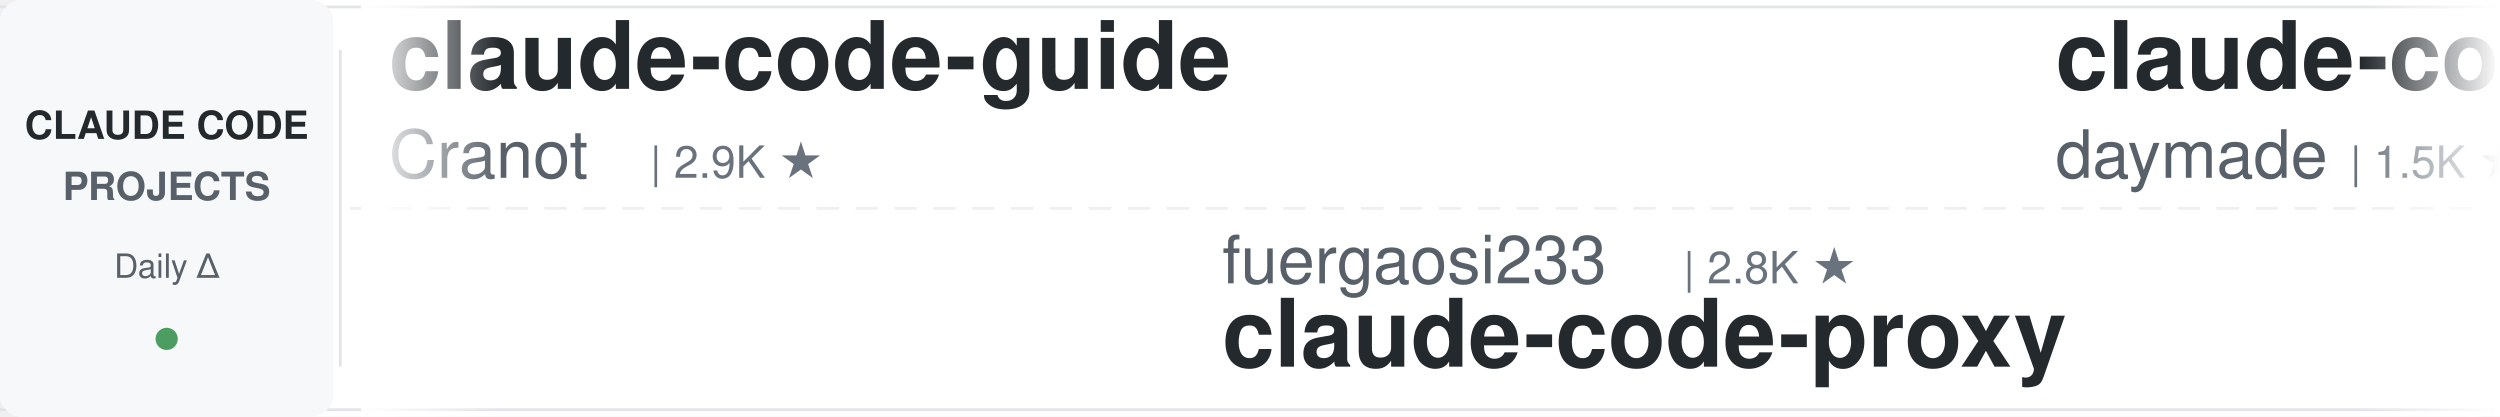
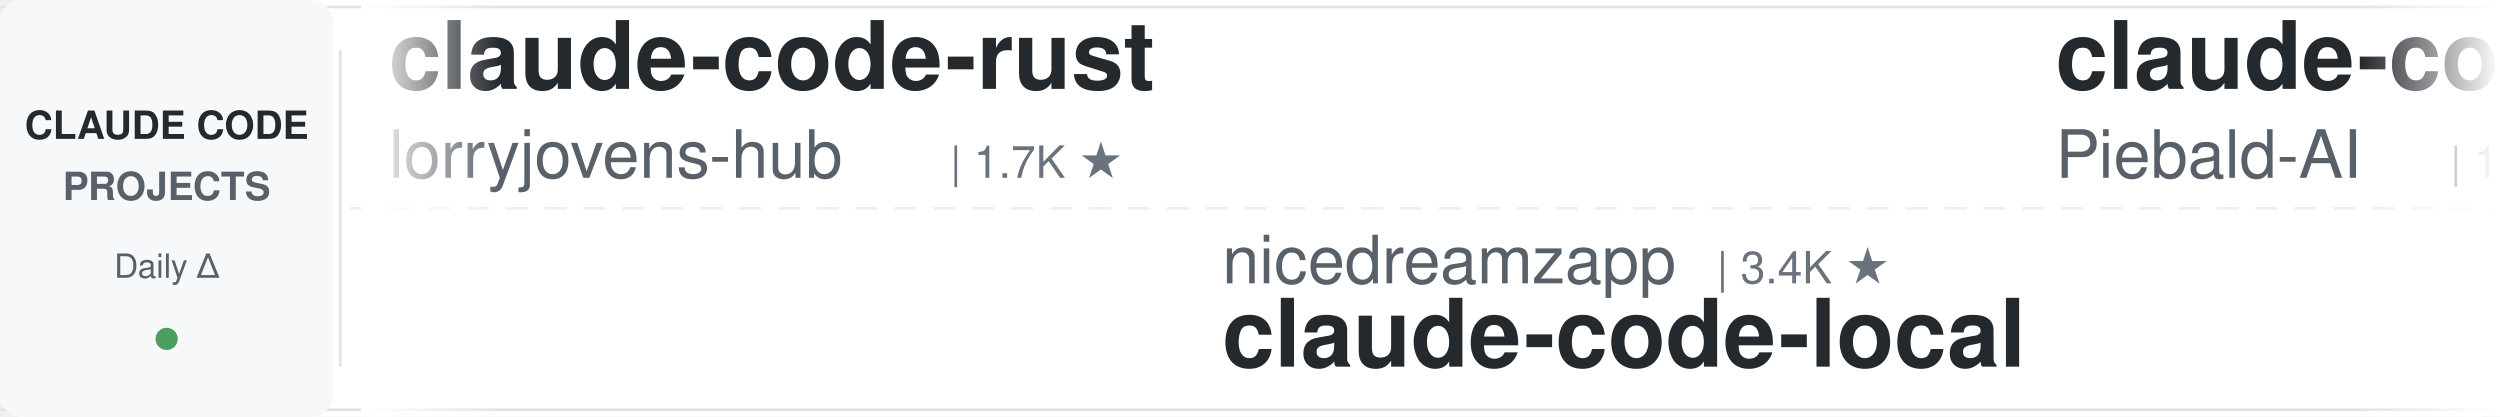
<svg xmlns="http://www.w3.org/2000/svg" width="900" height="150">
  <defs>
    <linearGradient id="leftFade" x1="0%" y1="0%" x2="100%" y2="0%">
      <stop offset="0%" style="stop-color:#ffffff;stop-opacity:1" />
      <stop offset="100%" style="stop-color:#ffffff;stop-opacity:0" />
    </linearGradient>
    <linearGradient id="rightFade" x1="0%" y1="0%" x2="100%" y2="0%">
      <stop offset="0%" style="stop-color:#ffffff;stop-opacity:0" />
      <stop offset="100%" style="stop-color:#ffffff;stop-opacity:1" />
    </linearGradient>
  </defs>
  <rect width="900" height="150" fill="#ffffff" rx="8" />
  <rect x="0" y="2" width="900" height="1" fill="#e1e4e8" />
  <rect x="0" y="147" width="900" height="1" fill="#e1e4e8" />
  <line x1="0" y1="75" x2="900" y2="75" stroke="#e1e4e8" stroke-width="1" stroke-dasharray="8 6" opacity="0.6" />
  <rect x="0" y="0" width="120" height="150" fill="#f6f8fa" rx="8" />
  <text x="60" y="50" font-family="-apple-system, BlinkMacSystemFont, 'Segoe UI', Helvetica, Arial, sans-serif" font-size="14" font-weight="600" fill="#24292e" text-anchor="middle">CLAUDE CODE</text>
  <text x="60" y="72" font-family="-apple-system, BlinkMacSystemFont, 'Segoe UI', Helvetica, Arial, sans-serif" font-size="14" font-weight="600" fill="#586069" text-anchor="middle">PROJECTS</text>
  <text x="60" y="100" font-family="-apple-system, BlinkMacSystemFont, 'Segoe UI', Helvetica, Arial, sans-serif" font-size="12" font-weight="500" fill="#586069" text-anchor="middle">Daily Δ</text>
  <circle cx="60" cy="122" r="4" fill="#22863a" opacity="0.8" />
  <rect x="122" y="18" width="1" height="114" fill="#e1e4e8" />
  <clipPath id="tickerClip">
    <rect x="130" y="0" width="770" height="150" />
  </clipPath>
  <g clip-path="url(#tickerClip)">
    <g id="tickerItems">
      <animateTransform attributeName="transform" attributeType="XML" type="translate" from="0 0" to="-3000 0" dur="54s" repeatCount="indefinite" />
      <g transform="translate(0, 0)">
-         <text x="140" y="32" font-family="-apple-system, BlinkMacSystemFont, 'Segoe UI', Helvetica, Arial, sans-serif" font-size="34" font-weight="600" fill="#24292e">claude-code-guide</text>
-         <text x="140" y="64" font-family="-apple-system, BlinkMacSystemFont, 'Segoe UI', Helvetica, Arial, sans-serif" font-size="24" font-weight="400" fill="#586069">Cranot</text>
-         <text x="234" y="64" font-family="-apple-system, BlinkMacSystemFont, 'Segoe UI', Helvetica, Arial, sans-serif" font-size="16" font-weight="500" fill="#6a737d">| 2.9K ★</text>
+         <text x="140" y="32" font-family="-apple-system, BlinkMacSystemFont, 'Segoe UI', Helvetica, Arial, sans-serif" font-size="34" font-weight="600" fill="#24292e">claude-code-rust</text>
+         <text x="140" y="64" font-family="-apple-system, BlinkMacSystemFont, 'Segoe UI', Helvetica, Arial, sans-serif" font-size="24" font-weight="400" fill="#586069">lorryjovens-hub</text>
+         <text x="342" y="64" font-family="-apple-system, BlinkMacSystemFont, 'Segoe UI', Helvetica, Arial, sans-serif" font-size="16" font-weight="500" fill="#6a737d">| 1.7K ★</text>
      </g>
      <g transform="translate(300, 0)">
-         <text x="140" y="102" font-family="-apple-system, BlinkMacSystemFont, 'Segoe UI', Helvetica, Arial, sans-serif" font-size="24" font-weight="400" fill="#586069">fuergaosi233</text>
-         <text x="306" y="102" font-family="-apple-system, BlinkMacSystemFont, 'Segoe UI', Helvetica, Arial, sans-serif" font-size="16" font-weight="500" fill="#6a737d">| 2.8K ★</text>
-         <text x="140" y="132" font-family="-apple-system, BlinkMacSystemFont, 'Segoe UI', Helvetica, Arial, sans-serif" font-size="34" font-weight="600" fill="#24292e">claude-code-proxy</text>
+         <text x="140" y="102" font-family="-apple-system, BlinkMacSystemFont, 'Segoe UI', Helvetica, Arial, sans-serif" font-size="24" font-weight="400" fill="#586069">nicedreamzapp</text>
+         <text x="318" y="102" font-family="-apple-system, BlinkMacSystemFont, 'Segoe UI', Helvetica, Arial, sans-serif" font-size="16" font-weight="500" fill="#6a737d">| 3.4K ★</text>
+         <text x="140" y="132" font-family="-apple-system, BlinkMacSystemFont, 'Segoe UI', Helvetica, Arial, sans-serif" font-size="34" font-weight="600" fill="#24292e">claude-code-local</text>
      </g>
      <g transform="translate(600, 0)">
-         <text x="140" y="32" font-family="-apple-system, BlinkMacSystemFont, 'Segoe UI', Helvetica, Arial, sans-serif" font-size="34" font-weight="600" fill="#24292e">claude-code-skills</text>
-         <text x="140" y="64" font-family="-apple-system, BlinkMacSystemFont, 'Segoe UI', Helvetica, Arial, sans-serif" font-size="24" font-weight="400" fill="#586069">daymade</text>
-         <text x="246" y="64" font-family="-apple-system, BlinkMacSystemFont, 'Segoe UI', Helvetica, Arial, sans-serif" font-size="16" font-weight="500" fill="#6a737d">| 1.5K ★</text>
+         <text x="140" y="32" font-family="-apple-system, BlinkMacSystemFont, 'Segoe UI', Helvetica, Arial, sans-serif" font-size="34" font-weight="600" fill="#24292e">claude-code-system-promp...</text>
+         <text x="140" y="64" font-family="-apple-system, BlinkMacSystemFont, 'Segoe UI', Helvetica, Arial, sans-serif" font-size="24" font-weight="400" fill="#586069">Piebald-AI</text>
+         <text x="282" y="64" font-family="-apple-system, BlinkMacSystemFont, 'Segoe UI', Helvetica, Arial, sans-serif" font-size="16" font-weight="500" fill="#6a737d">| 13.1K ★</text>
      </g>
      <g transform="translate(900, 0)">
-         <text x="140" y="102" font-family="-apple-system, BlinkMacSystemFont, 'Segoe UI', Helvetica, Arial, sans-serif" font-size="24" font-weight="400" fill="#586069">1rgs</text>
-         <text x="210" y="102" font-family="-apple-system, BlinkMacSystemFont, 'Segoe UI', Helvetica, Arial, sans-serif" font-size="16" font-weight="500" fill="#6a737d">| 3.8K ★</text>
-         <text x="140" y="132" font-family="-apple-system, BlinkMacSystemFont, 'Segoe UI', Helvetica, Arial, sans-serif" font-size="34" font-weight="600" fill="#24292e">claude-code-proxy</text>
+         <text x="140" y="102" font-family="-apple-system, BlinkMacSystemFont, 'Segoe UI', Helvetica, Arial, sans-serif" font-size="24" font-weight="400" fill="#586069">FlorianBruniaux</text>
+         <text x="342" y="102" font-family="-apple-system, BlinkMacSystemFont, 'Segoe UI', Helvetica, Arial, sans-serif" font-size="16" font-weight="500" fill="#6a737d">| 6.3K ★</text>
+         <text x="140" y="132" font-family="-apple-system, BlinkMacSystemFont, 'Segoe UI', Helvetica, Arial, sans-serif" font-size="34" font-weight="600" fill="#24292e">claude-code-ultimate-gui...</text>
      </g>
      <g transform="translate(1200, 0)">
-         <text x="140" y="32" font-family="-apple-system, BlinkMacSystemFont, 'Segoe UI', Helvetica, Arial, sans-serif" font-size="34" font-weight="600" fill="#24292e">claude-code-cheat-sheet</text>
-         <text x="140" y="64" font-family="-apple-system, BlinkMacSystemFont, 'Segoe UI', Helvetica, Arial, sans-serif" font-size="24" font-weight="400" fill="#586069">Njengah</text>
-         <text x="246" y="64" font-family="-apple-system, BlinkMacSystemFont, 'Segoe UI', Helvetica, Arial, sans-serif" font-size="16" font-weight="500" fill="#6a737d">| 1.9K ★</text>
+         <text x="140" y="32" font-family="-apple-system, BlinkMacSystemFont, 'Segoe UI', Helvetica, Arial, sans-serif" font-size="34" font-weight="600" fill="#24292e">claude-code-source</text>
+         <text x="140" y="64" font-family="-apple-system, BlinkMacSystemFont, 'Segoe UI', Helvetica, Arial, sans-serif" font-size="24" font-weight="400" fill="#586069">hangsman</text>
+         <text x="258" y="64" font-family="-apple-system, BlinkMacSystemFont, 'Segoe UI', Helvetica, Arial, sans-serif" font-size="16" font-weight="500" fill="#6a737d">| 799 ★</text>
      </g>
      <g transform="translate(1500, 0)">
-         <text x="140" y="102" font-family="-apple-system, BlinkMacSystemFont, 'Segoe UI', Helvetica, Arial, sans-serif" font-size="24" font-weight="400" fill="#586069">ykdojo</text>
-         <text x="234" y="102" font-family="-apple-system, BlinkMacSystemFont, 'Segoe UI', Helvetica, Arial, sans-serif" font-size="16" font-weight="500" fill="#6a737d">| 10.3K ★</text>
-         <text x="140" y="132" font-family="-apple-system, BlinkMacSystemFont, 'Segoe UI', Helvetica, Arial, sans-serif" font-size="34" font-weight="600" fill="#24292e">claude-code-tips</text>
+         <text x="140" y="102" font-family="-apple-system, BlinkMacSystemFont, 'Segoe UI', Helvetica, Arial, sans-serif" font-size="24" font-weight="400" fill="#586069">digitalsamba</text>
+         <text x="306" y="102" font-family="-apple-system, BlinkMacSystemFont, 'Segoe UI', Helvetica, Arial, sans-serif" font-size="16" font-weight="500" fill="#6a737d">| 2.4K ★</text>
+         <text x="140" y="132" font-family="-apple-system, BlinkMacSystemFont, 'Segoe UI', Helvetica, Arial, sans-serif" font-size="34" font-weight="600" fill="#24292e">claude-code-video-toolki...</text>
      </g>
      <g transform="translate(1800, 0)">
-         <text x="140" y="32" font-family="-apple-system, BlinkMacSystemFont, 'Segoe UI', Helvetica, Arial, sans-serif" font-size="34" font-weight="600" fill="#24292e">awesome-claude-code-tool...</text>
-         <text x="140" y="64" font-family="-apple-system, BlinkMacSystemFont, 'Segoe UI', Helvetica, Arial, sans-serif" font-size="24" font-weight="400" fill="#586069">rohitg00</text>
-         <text x="258" y="64" font-family="-apple-system, BlinkMacSystemFont, 'Segoe UI', Helvetica, Arial, sans-serif" font-size="16" font-weight="500" fill="#6a737d">| 2.8K ★</text>
+         <text x="140" y="32" font-family="-apple-system, BlinkMacSystemFont, 'Segoe UI', Helvetica, Arial, sans-serif" font-size="34" font-weight="600" fill="#24292e">arcads-claude-code-mrpai...</text>
+         <text x="140" y="64" font-family="-apple-system, BlinkMacSystemFont, 'Segoe UI', Helvetica, Arial, sans-serif" font-size="24" font-weight="400" fill="#586069">mrpaidsocial</text>
+         <text x="306" y="64" font-family="-apple-system, BlinkMacSystemFont, 'Segoe UI', Helvetica, Arial, sans-serif" font-size="16" font-weight="500" fill="#6a737d">| 1.6K ★</text>
      </g>
      <g transform="translate(2100, 0)">
-         <text x="140" y="102" font-family="-apple-system, BlinkMacSystemFont, 'Segoe UI', Helvetica, Arial, sans-serif" font-size="24" font-weight="400" fill="#586069">Yeachan-Heo</text>
-         <text x="294" y="102" font-family="-apple-system, BlinkMacSystemFont, 'Segoe UI', Helvetica, Arial, sans-serif" font-size="16" font-weight="500" fill="#6a737d">| 40.5K ★</text>
-         <text x="140" y="132" font-family="-apple-system, BlinkMacSystemFont, 'Segoe UI', Helvetica, Arial, sans-serif" font-size="34" font-weight="600" fill="#24292e">oh-my-claudecode</text>
+         <text x="140" y="102" font-family="-apple-system, BlinkMacSystemFont, 'Segoe UI', Helvetica, Arial, sans-serif" font-size="24" font-weight="400" fill="#586069">SeemSeam</text>
+         <text x="258" y="102" font-family="-apple-system, BlinkMacSystemFont, 'Segoe UI', Helvetica, Arial, sans-serif" font-size="16" font-weight="500" fill="#6a737d">| 3.6K ★</text>
+         <text x="140" y="132" font-family="-apple-system, BlinkMacSystemFont, 'Segoe UI', Helvetica, Arial, sans-serif" font-size="34" font-weight="600" fill="#24292e">claude_codex_bridge</text>
      </g>
      <g transform="translate(2400, 0)">
-         <text x="140" y="32" font-family="-apple-system, BlinkMacSystemFont, 'Segoe UI', Helvetica, Arial, sans-serif" font-size="34" font-weight="600" fill="#24292e">claude-code-settings</text>
-         <text x="140" y="64" font-family="-apple-system, BlinkMacSystemFont, 'Segoe UI', Helvetica, Arial, sans-serif" font-size="24" font-weight="400" fill="#586069">feiskyer</text>
-         <text x="258" y="64" font-family="-apple-system, BlinkMacSystemFont, 'Segoe UI', Helvetica, Arial, sans-serif" font-size="16" font-weight="500" fill="#6a737d">| 1.7K ★</text>
+         <text x="140" y="32" font-family="-apple-system, BlinkMacSystemFont, 'Segoe UI', Helvetica, Arial, sans-serif" font-size="34" font-weight="600" fill="#24292e">claude-code-reverse</text>
+         <text x="140" y="64" font-family="-apple-system, BlinkMacSystemFont, 'Segoe UI', Helvetica, Arial, sans-serif" font-size="24" font-weight="400" fill="#586069">Yuyz0112</text>
+         <text x="258" y="64" font-family="-apple-system, BlinkMacSystemFont, 'Segoe UI', Helvetica, Arial, sans-serif" font-size="16" font-weight="500" fill="#6a737d">| 2.4K ★</text>
      </g>
      <g transform="translate(2700, 0)">
-         <text x="140" y="102" font-family="-apple-system, BlinkMacSystemFont, 'Segoe UI', Helvetica, Arial, sans-serif" font-size="24" font-weight="400" fill="#586069">Maciek-roboblog</text>
-         <text x="342" y="102" font-family="-apple-system, BlinkMacSystemFont, 'Segoe UI', Helvetica, Arial, sans-serif" font-size="16" font-weight="500" fill="#6a737d">| 8.8K ★</text>
-         <text x="140" y="132" font-family="-apple-system, BlinkMacSystemFont, 'Segoe UI', Helvetica, Arial, sans-serif" font-size="34" font-weight="600" fill="#24292e">Claude-Code-Usage-Monito...</text>
+         <text x="140" y="102" font-family="-apple-system, BlinkMacSystemFont, 'Segoe UI', Helvetica, Arial, sans-serif" font-size="24" font-weight="400" fill="#586069">shanraisshan</text>
+         <text x="306" y="102" font-family="-apple-system, BlinkMacSystemFont, 'Segoe UI', Helvetica, Arial, sans-serif" font-size="16" font-weight="500" fill="#6a737d">| 68.5K ★</text>
+         <text x="140" y="132" font-family="-apple-system, BlinkMacSystemFont, 'Segoe UI', Helvetica, Arial, sans-serif" font-size="34" font-weight="600" fill="#24292e">claude-code-best-practic...</text>
      </g>
      <g transform="translate(3000, 0)">
-         <text x="140" y="32" font-family="-apple-system, BlinkMacSystemFont, 'Segoe UI', Helvetica, Arial, sans-serif" font-size="34" font-weight="600" fill="#24292e">claude-code-guide</text>
-         <text x="140" y="64" font-family="-apple-system, BlinkMacSystemFont, 'Segoe UI', Helvetica, Arial, sans-serif" font-size="24" font-weight="400" fill="#586069">Cranot</text>
-         <text x="234" y="64" font-family="-apple-system, BlinkMacSystemFont, 'Segoe UI', Helvetica, Arial, sans-serif" font-size="16" font-weight="500" fill="#6a737d">| 2.9K ★</text>
+         <text x="140" y="32" font-family="-apple-system, BlinkMacSystemFont, 'Segoe UI', Helvetica, Arial, sans-serif" font-size="34" font-weight="600" fill="#24292e">claude-code-rust</text>
+         <text x="140" y="64" font-family="-apple-system, BlinkMacSystemFont, 'Segoe UI', Helvetica, Arial, sans-serif" font-size="24" font-weight="400" fill="#586069">lorryjovens-hub</text>
+         <text x="342" y="64" font-family="-apple-system, BlinkMacSystemFont, 'Segoe UI', Helvetica, Arial, sans-serif" font-size="16" font-weight="500" fill="#6a737d">| 1.7K ★</text>
      </g>
      <g transform="translate(3300, 0)">
-         <text x="140" y="102" font-family="-apple-system, BlinkMacSystemFont, 'Segoe UI', Helvetica, Arial, sans-serif" font-size="24" font-weight="400" fill="#586069">fuergaosi233</text>
-         <text x="306" y="102" font-family="-apple-system, BlinkMacSystemFont, 'Segoe UI', Helvetica, Arial, sans-serif" font-size="16" font-weight="500" fill="#6a737d">| 2.8K ★</text>
-         <text x="140" y="132" font-family="-apple-system, BlinkMacSystemFont, 'Segoe UI', Helvetica, Arial, sans-serif" font-size="34" font-weight="600" fill="#24292e">claude-code-proxy</text>
+         <text x="140" y="102" font-family="-apple-system, BlinkMacSystemFont, 'Segoe UI', Helvetica, Arial, sans-serif" font-size="24" font-weight="400" fill="#586069">nicedreamzapp</text>
+         <text x="318" y="102" font-family="-apple-system, BlinkMacSystemFont, 'Segoe UI', Helvetica, Arial, sans-serif" font-size="16" font-weight="500" fill="#6a737d">| 3.4K ★</text>
+         <text x="140" y="132" font-family="-apple-system, BlinkMacSystemFont, 'Segoe UI', Helvetica, Arial, sans-serif" font-size="34" font-weight="600" fill="#24292e">claude-code-local</text>
      </g>
      <g transform="translate(3600, 0)">
-         <text x="140" y="32" font-family="-apple-system, BlinkMacSystemFont, 'Segoe UI', Helvetica, Arial, sans-serif" font-size="34" font-weight="600" fill="#24292e">claude-code-skills</text>
-         <text x="140" y="64" font-family="-apple-system, BlinkMacSystemFont, 'Segoe UI', Helvetica, Arial, sans-serif" font-size="24" font-weight="400" fill="#586069">daymade</text>
-         <text x="246" y="64" font-family="-apple-system, BlinkMacSystemFont, 'Segoe UI', Helvetica, Arial, sans-serif" font-size="16" font-weight="500" fill="#6a737d">| 1.5K ★</text>
+         <text x="140" y="32" font-family="-apple-system, BlinkMacSystemFont, 'Segoe UI', Helvetica, Arial, sans-serif" font-size="34" font-weight="600" fill="#24292e">claude-code-system-promp...</text>
+         <text x="140" y="64" font-family="-apple-system, BlinkMacSystemFont, 'Segoe UI', Helvetica, Arial, sans-serif" font-size="24" font-weight="400" fill="#586069">Piebald-AI</text>
+         <text x="282" y="64" font-family="-apple-system, BlinkMacSystemFont, 'Segoe UI', Helvetica, Arial, sans-serif" font-size="16" font-weight="500" fill="#6a737d">| 13.1K ★</text>
      </g>
      <g transform="translate(3900, 0)">
-         <text x="140" y="102" font-family="-apple-system, BlinkMacSystemFont, 'Segoe UI', Helvetica, Arial, sans-serif" font-size="24" font-weight="400" fill="#586069">1rgs</text>
-         <text x="210" y="102" font-family="-apple-system, BlinkMacSystemFont, 'Segoe UI', Helvetica, Arial, sans-serif" font-size="16" font-weight="500" fill="#6a737d">| 3.8K ★</text>
-         <text x="140" y="132" font-family="-apple-system, BlinkMacSystemFont, 'Segoe UI', Helvetica, Arial, sans-serif" font-size="34" font-weight="600" fill="#24292e">claude-code-proxy</text>
+         <text x="140" y="102" font-family="-apple-system, BlinkMacSystemFont, 'Segoe UI', Helvetica, Arial, sans-serif" font-size="24" font-weight="400" fill="#586069">FlorianBruniaux</text>
+         <text x="342" y="102" font-family="-apple-system, BlinkMacSystemFont, 'Segoe UI', Helvetica, Arial, sans-serif" font-size="16" font-weight="500" fill="#6a737d">| 6.3K ★</text>
+         <text x="140" y="132" font-family="-apple-system, BlinkMacSystemFont, 'Segoe UI', Helvetica, Arial, sans-serif" font-size="34" font-weight="600" fill="#24292e">claude-code-ultimate-gui...</text>
      </g>
    </g>
  </g>
  <rect x="130" y="0" width="50" height="150" fill="url(#leftFade)" />
  <rect x="850" y="0" width="50" height="150" fill="url(#rightFade)" />
</svg>
